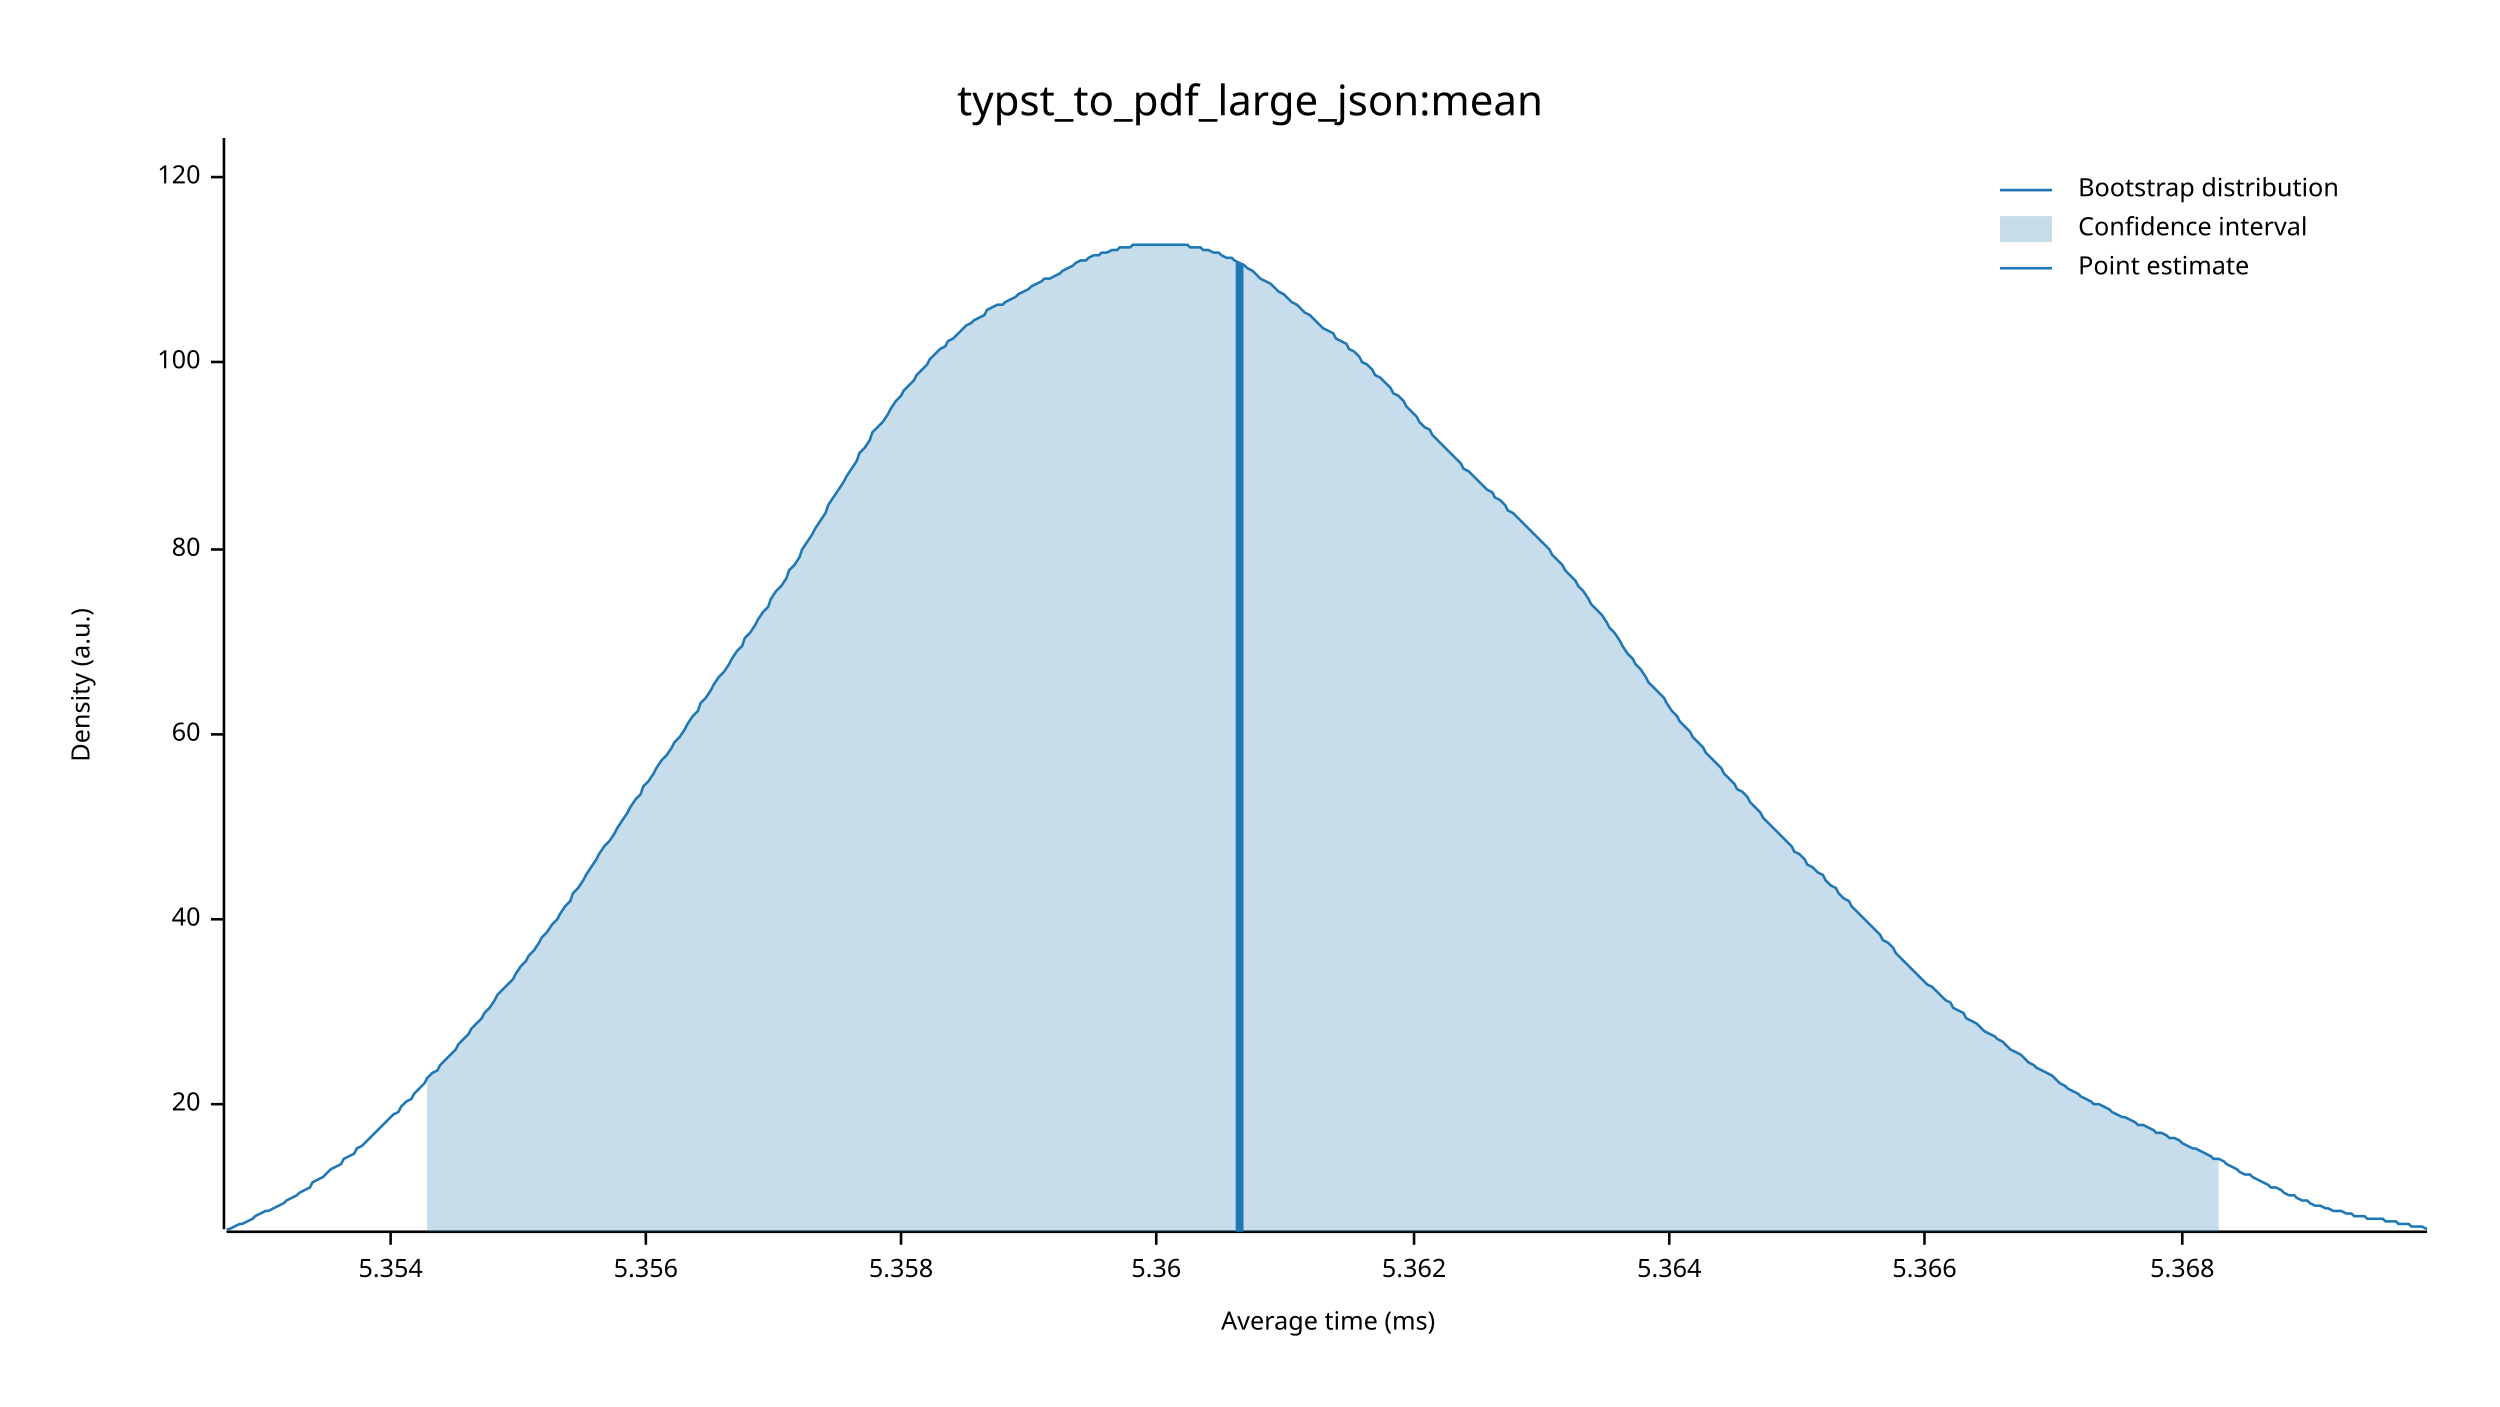
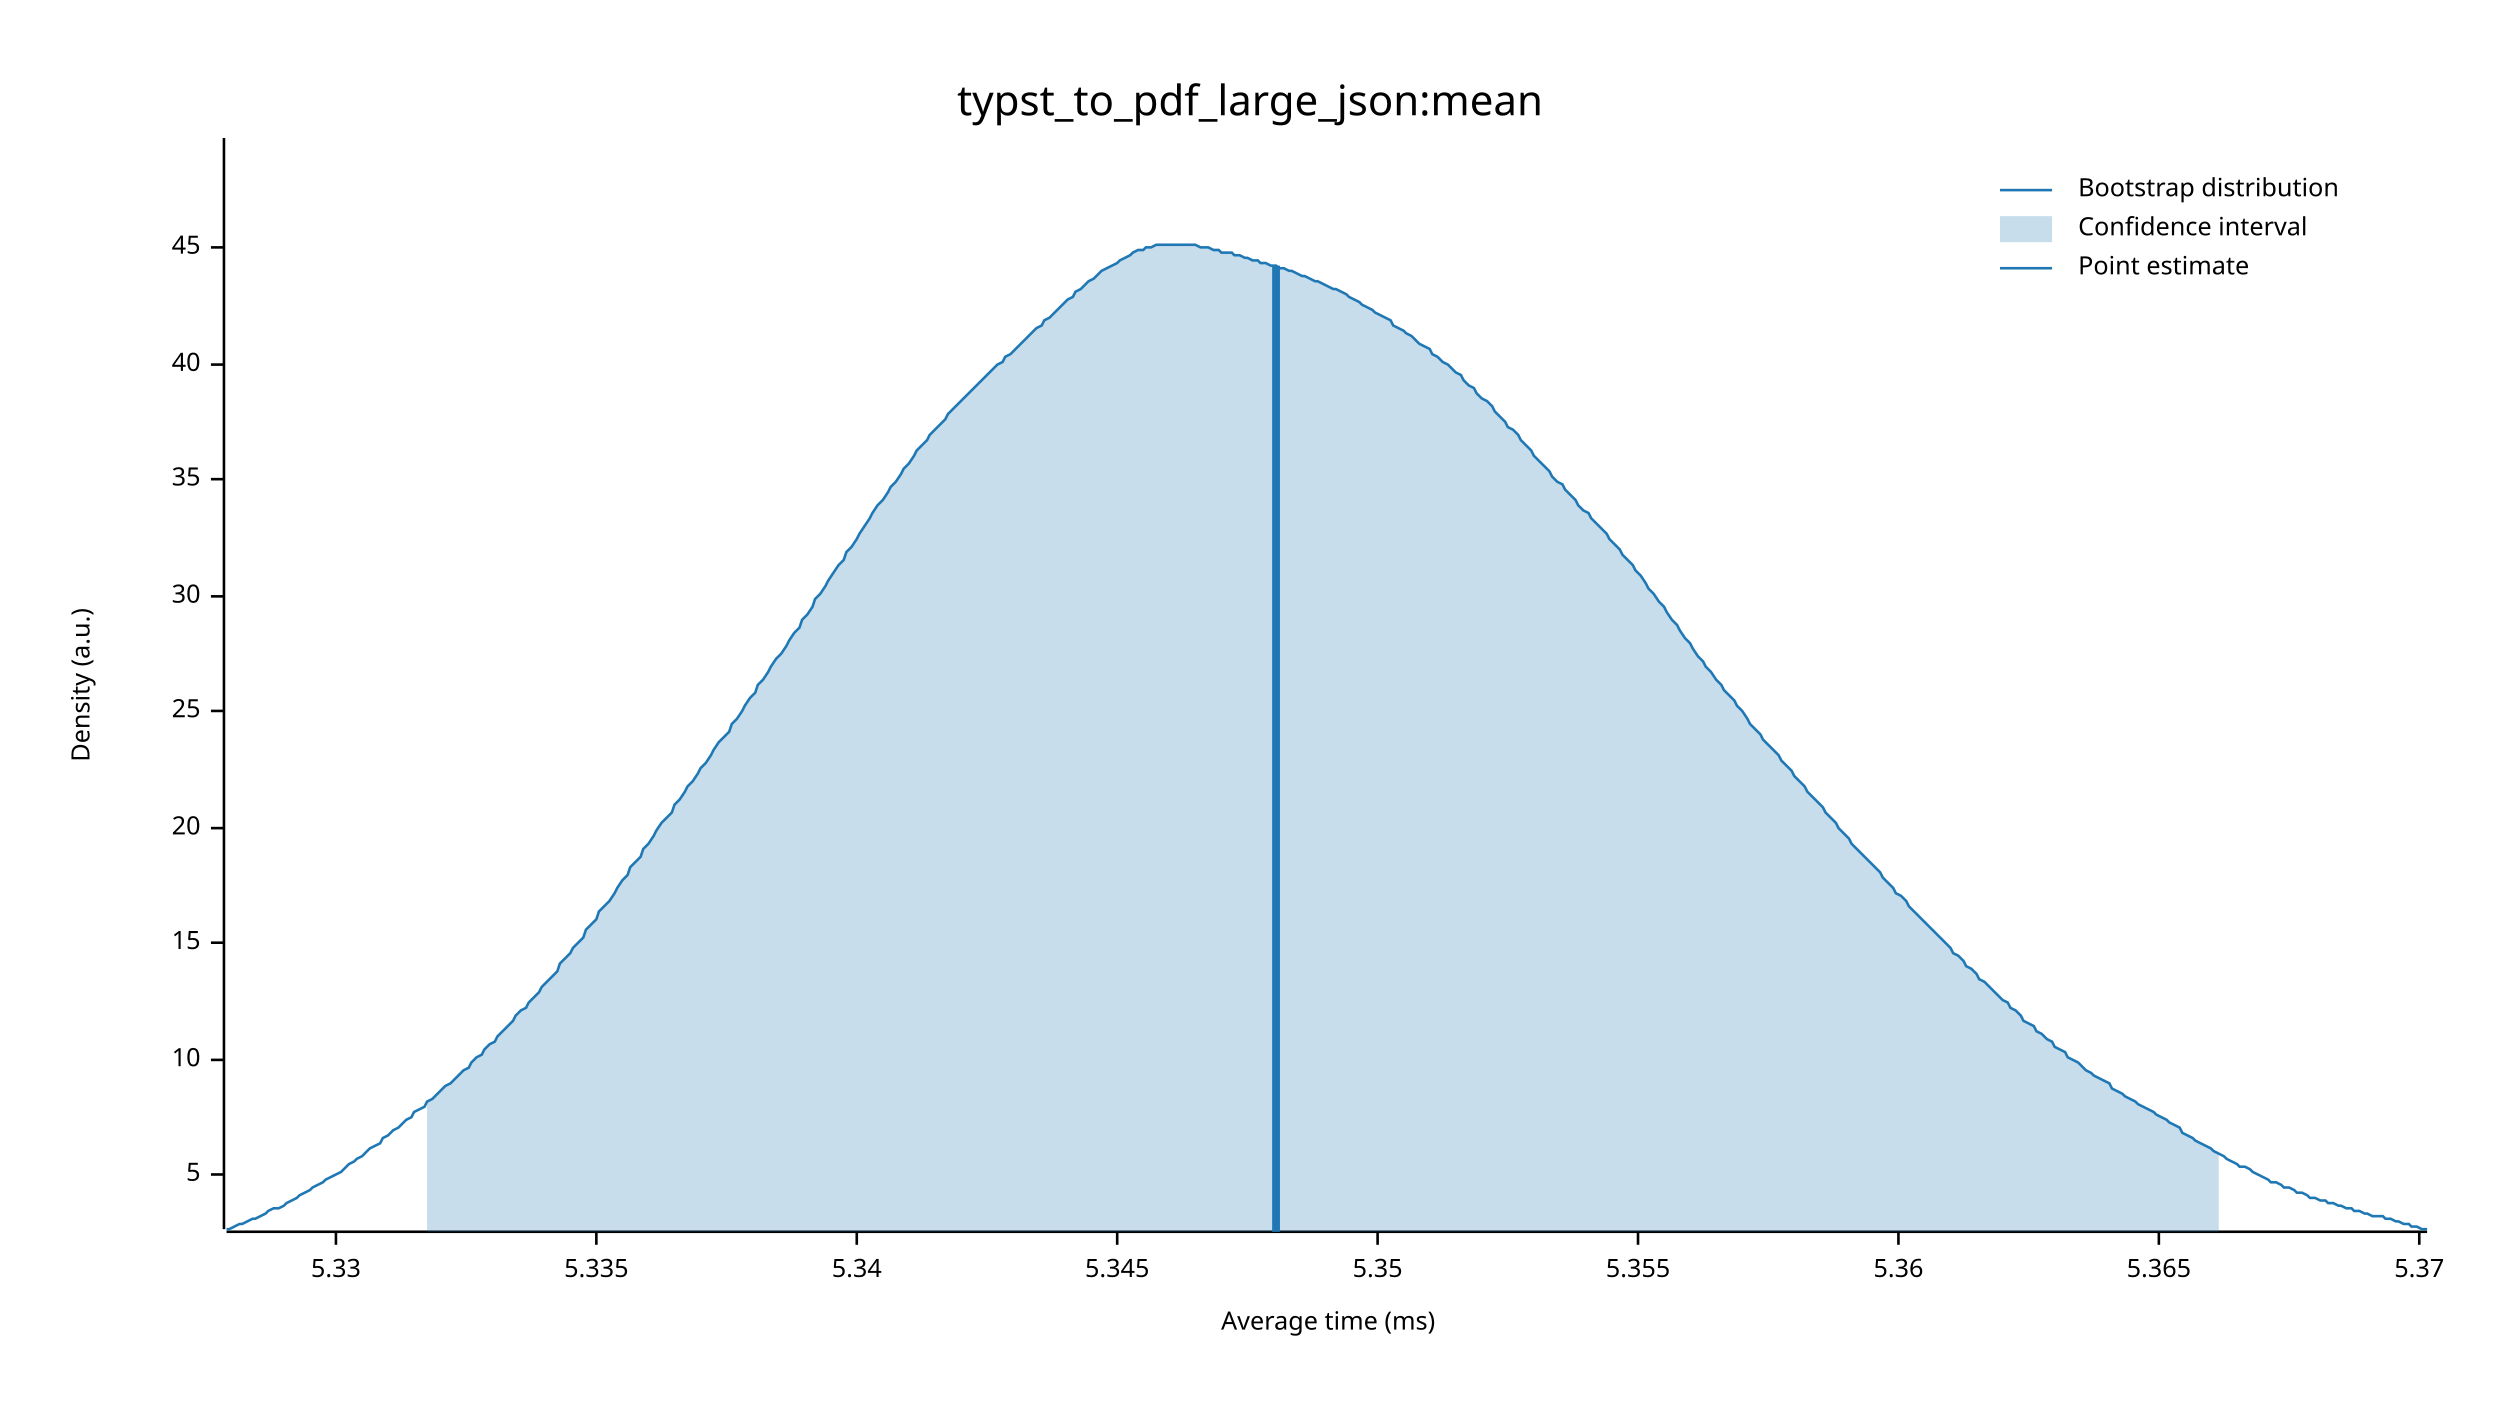
<svg xmlns="http://www.w3.org/2000/svg" width="960" height="540" viewBox="0 0 960 540">
  <text x="480" y="32" dy="0.76em" text-anchor="middle" font-family="sans-serif" font-size="16.129" opacity="1" fill="#000000">
typst_to_pdf_large_json:mean
</text>
  <text x="27" y="263" dy="0.76em" text-anchor="middle" font-family="sans-serif" font-size="9.677" opacity="1" fill="#000000" transform="rotate(270, 27, 263)">
Density (a.u.)
</text>
  <text x="510" y="513" dy="-0.5ex" text-anchor="middle" font-family="sans-serif" font-size="9.677" opacity="1" fill="#000000">
Average time (ms)
</text>
  <polyline fill="none" opacity="1" stroke="#000000" stroke-width="1" points="86,53 86,472 " />
-   <text x="77" y="424" dy="0.5ex" text-anchor="end" font-family="sans-serif" font-size="9.677" opacity="1" fill="#000000">
+   <text x="77" y="451" dy="0.5ex" text-anchor="end" font-family="sans-serif" font-size="9.677" opacity="1" fill="#000000">
+ 5
+ </text>
+   <polyline fill="none" opacity="1" stroke="#000000" stroke-width="1" points="81,451 86,451 " />
+   <text x="77" y="407" dy="0.5ex" text-anchor="end" font-family="sans-serif" font-size="9.677" opacity="1" fill="#000000">
+ 10
+ </text>
+   <polyline fill="none" opacity="1" stroke="#000000" stroke-width="1" points="81,407 86,407 " />
+   <text x="77" y="362" dy="0.5ex" text-anchor="end" font-family="sans-serif" font-size="9.677" opacity="1" fill="#000000">
+ 15
+ </text>
+   <polyline fill="none" opacity="1" stroke="#000000" stroke-width="1" points="81,362 86,362 " />
+   <text x="77" y="318" dy="0.5ex" text-anchor="end" font-family="sans-serif" font-size="9.677" opacity="1" fill="#000000">
20
</text>
-   <polyline fill="none" opacity="1" stroke="#000000" stroke-width="1" points="81,424 86,424 " />
-   <text x="77" y="353" dy="0.5ex" text-anchor="end" font-family="sans-serif" font-size="9.677" opacity="1" fill="#000000">
+   <polyline fill="none" opacity="1" stroke="#000000" stroke-width="1" points="81,318 86,318 " />
+   <text x="77" y="273" dy="0.5ex" text-anchor="end" font-family="sans-serif" font-size="9.677" opacity="1" fill="#000000">
+ 25
+ </text>
+   <polyline fill="none" opacity="1" stroke="#000000" stroke-width="1" points="81,273 86,273 " />
+   <text x="77" y="229" dy="0.5ex" text-anchor="end" font-family="sans-serif" font-size="9.677" opacity="1" fill="#000000">
+ 30
+ </text>
+   <polyline fill="none" opacity="1" stroke="#000000" stroke-width="1" points="81,229 86,229 " />
+   <text x="77" y="184" dy="0.5ex" text-anchor="end" font-family="sans-serif" font-size="9.677" opacity="1" fill="#000000">
+ 35
+ </text>
+   <polyline fill="none" opacity="1" stroke="#000000" stroke-width="1" points="81,184 86,184 " />
+   <text x="77" y="140" dy="0.5ex" text-anchor="end" font-family="sans-serif" font-size="9.677" opacity="1" fill="#000000">
40
</text>
-   <polyline fill="none" opacity="1" stroke="#000000" stroke-width="1" points="81,353 86,353 " />
-   <text x="77" y="282" dy="0.5ex" text-anchor="end" font-family="sans-serif" font-size="9.677" opacity="1" fill="#000000">
- 60
+   <polyline fill="none" opacity="1" stroke="#000000" stroke-width="1" points="81,140 86,140 " />
+   <text x="77" y="95" dy="0.5ex" text-anchor="end" font-family="sans-serif" font-size="9.677" opacity="1" fill="#000000">
+ 45
</text>
-   <polyline fill="none" opacity="1" stroke="#000000" stroke-width="1" points="81,282 86,282 " />
-   <text x="77" y="211" dy="0.5ex" text-anchor="end" font-family="sans-serif" font-size="9.677" opacity="1" fill="#000000">
- 80
+   <polyline fill="none" opacity="1" stroke="#000000" stroke-width="1" points="81,95 86,95 " />
+   <polyline fill="none" opacity="1" stroke="#000000" stroke-width="1" points="87,473 932,473 " />
+   <text x="129" y="483" dy="0.76em" text-anchor="middle" font-family="sans-serif" font-size="9.677" opacity="1" fill="#000000">
+ 5.33
</text>
-   <polyline fill="none" opacity="1" stroke="#000000" stroke-width="1" points="81,211 86,211 " />
-   <text x="77" y="139" dy="0.5ex" text-anchor="end" font-family="sans-serif" font-size="9.677" opacity="1" fill="#000000">
- 100
+   <polyline fill="none" opacity="1" stroke="#000000" stroke-width="1" points="129,473 129,478 " />
+   <text x="229" y="483" dy="0.76em" text-anchor="middle" font-family="sans-serif" font-size="9.677" opacity="1" fill="#000000">
+ 5.335
</text>
-   <polyline fill="none" opacity="1" stroke="#000000" stroke-width="1" points="81,139 86,139 " />
-   <text x="77" y="68" dy="0.5ex" text-anchor="end" font-family="sans-serif" font-size="9.677" opacity="1" fill="#000000">
- 120
+   <polyline fill="none" opacity="1" stroke="#000000" stroke-width="1" points="229,473 229,478 " />
+   <text x="329" y="483" dy="0.76em" text-anchor="middle" font-family="sans-serif" font-size="9.677" opacity="1" fill="#000000">
+ 5.34
</text>
-   <polyline fill="none" opacity="1" stroke="#000000" stroke-width="1" points="81,68 86,68 " />
-   <polyline fill="none" opacity="1" stroke="#000000" stroke-width="1" points="87,473 932,473 " />
-   <text x="150" y="483" dy="0.76em" text-anchor="middle" font-family="sans-serif" font-size="9.677" opacity="1" fill="#000000">
- 5.354
+   <polyline fill="none" opacity="1" stroke="#000000" stroke-width="1" points="329,473 329,478 " />
+   <text x="429" y="483" dy="0.76em" text-anchor="middle" font-family="sans-serif" font-size="9.677" opacity="1" fill="#000000">
+ 5.345
</text>
-   <polyline fill="none" opacity="1" stroke="#000000" stroke-width="1" points="150,473 150,478 " />
-   <text x="248" y="483" dy="0.76em" text-anchor="middle" font-family="sans-serif" font-size="9.677" opacity="1" fill="#000000">
- 5.356
+   <polyline fill="none" opacity="1" stroke="#000000" stroke-width="1" points="429,473 429,478 " />
+   <text x="529" y="483" dy="0.76em" text-anchor="middle" font-family="sans-serif" font-size="9.677" opacity="1" fill="#000000">
+ 5.35
</text>
-   <polyline fill="none" opacity="1" stroke="#000000" stroke-width="1" points="248,473 248,478 " />
-   <text x="346" y="483" dy="0.76em" text-anchor="middle" font-family="sans-serif" font-size="9.677" opacity="1" fill="#000000">
- 5.358
+   <polyline fill="none" opacity="1" stroke="#000000" stroke-width="1" points="529,473 529,478 " />
+   <text x="629" y="483" dy="0.76em" text-anchor="middle" font-family="sans-serif" font-size="9.677" opacity="1" fill="#000000">
+ 5.355
</text>
-   <polyline fill="none" opacity="1" stroke="#000000" stroke-width="1" points="346,473 346,478 " />
-   <text x="444" y="483" dy="0.76em" text-anchor="middle" font-family="sans-serif" font-size="9.677" opacity="1" fill="#000000">
+   <polyline fill="none" opacity="1" stroke="#000000" stroke-width="1" points="629,473 629,478 " />
+   <text x="729" y="483" dy="0.76em" text-anchor="middle" font-family="sans-serif" font-size="9.677" opacity="1" fill="#000000">
5.36
</text>
-   <polyline fill="none" opacity="1" stroke="#000000" stroke-width="1" points="444,473 444,478 " />
-   <text x="543" y="483" dy="0.76em" text-anchor="middle" font-family="sans-serif" font-size="9.677" opacity="1" fill="#000000">
- 5.362
+   <polyline fill="none" opacity="1" stroke="#000000" stroke-width="1" points="729,473 729,478 " />
+   <text x="829" y="483" dy="0.76em" text-anchor="middle" font-family="sans-serif" font-size="9.677" opacity="1" fill="#000000">
+ 5.365
</text>
-   <polyline fill="none" opacity="1" stroke="#000000" stroke-width="1" points="543,473 543,478 " />
-   <text x="641" y="483" dy="0.76em" text-anchor="middle" font-family="sans-serif" font-size="9.677" opacity="1" fill="#000000">
- 5.364
+   <polyline fill="none" opacity="1" stroke="#000000" stroke-width="1" points="829,473 829,478 " />
+   <text x="929" y="483" dy="0.76em" text-anchor="middle" font-family="sans-serif" font-size="9.677" opacity="1" fill="#000000">
+ 5.37
</text>
-   <polyline fill="none" opacity="1" stroke="#000000" stroke-width="1" points="641,473 641,478 " />
-   <text x="739" y="483" dy="0.76em" text-anchor="middle" font-family="sans-serif" font-size="9.677" opacity="1" fill="#000000">
- 5.366
- </text>
-   <polyline fill="none" opacity="1" stroke="#000000" stroke-width="1" points="739,473 739,478 " />
-   <text x="838" y="483" dy="0.76em" text-anchor="middle" font-family="sans-serif" font-size="9.677" opacity="1" fill="#000000">
- 5.368
- </text>
-   <polyline fill="none" opacity="1" stroke="#000000" stroke-width="1" points="838,473 838,478 " />
-   <polyline fill="none" opacity="1" stroke="#1F78B4" stroke-width="1" points="87,472 88,472 90,471 92,470 93,470 95,469 97,468 98,467 100,466 102,465 103,465 105,464 107,463 109,462 110,461 112,460 114,459 115,458 117,457 119,456 120,454 122,453 124,452 125,451 127,449 129,448 131,447 132,445 134,444 136,443 137,441 139,440 141,438 142,437 144,435 146,433 147,432 149,430 151,428 153,427 154,425 156,423 158,422 159,420 161,418 163,416 164,414 166,412 168,411 169,409 171,407 173,405 175,403 176,401 178,399 180,397 181,395 183,393 185,391 186,389 188,387 190,384 191,382 193,380 195,378 197,376 198,374 200,371 202,369 203,367 205,365 207,362 208,360 210,358 212,355 214,353 215,351 217,348 219,346 220,343 222,341 224,338 225,336 227,333 229,330 230,328 232,325 234,323 236,320 237,318 239,315 241,312 242,310 244,307 246,305 247,302 249,300 251,297 252,295 254,292 256,290 258,287 259,285 261,283 263,280 264,278 266,275 268,273 269,270 271,268 273,265 274,263 276,260 278,258 280,255 281,253 283,250 285,248 286,245 288,243 290,240 291,238 293,235 295,233 296,230 298,227 300,225 302,222 303,219 305,217 307,214 308,211 310,208 312,205 313,203 315,200 317,197 318,194 320,191 322,188 324,185 325,183 327,180 329,177 330,174 332,172 334,169 335,166 337,164 339,162 341,159 342,157 344,154 346,152 347,150 349,148 351,146 352,144 354,142 356,140 357,138 359,136 361,134 363,133 364,131 366,130 368,128 369,127 371,125 373,124 374,123 376,122 378,121 379,119 381,118 383,117 385,117 386,116 388,115 390,114 391,113 393,112 395,111 396,110 398,109 400,108 401,107 403,107 405,106 407,105 408,104 410,103 412,102 413,101 415,100 417,100 418,99 420,98 422,98 423,97 425,97 427,96 429,96 430,95 432,95 434,95 435,94 437,94 439,94 440,94 442,94 444,94 445,94 447,94 449,94 451,94 452,94 454,94 456,94 457,95 459,95 461,95 462,96 464,96 466,97 468,97 469,98 471,99 473,99 474,100 476,101 478,102 479,103 481,104 483,106 484,107 486,108 488,109 490,111 491,112 493,113 495,115 496,116 498,117 500,119 501,120 503,121 505,123 506,124 508,126 510,127 512,128 513,130 515,131 517,132 518,134 520,135 522,137 523,139 525,140 527,142 528,144 530,145 532,147 534,149 535,151 537,152 539,154 540,156 542,158 544,160 545,162 547,164 549,165 550,167 552,169 554,171 556,173 557,174 559,176 561,178 562,180 564,181 566,183 567,184 569,186 571,188 573,189 574,191 576,192 578,194 579,196 581,197 583,199 584,200 586,202 588,204 589,205 591,207 593,209 595,211 596,213 598,215 600,217 601,219 603,221 605,223 606,225 608,227 610,230 611,232 613,234 615,236 617,239 618,241 620,243 622,246 623,248 625,251 627,253 628,255 630,257 632,260 633,262 635,264 637,266 639,268 640,270 642,273 644,275 645,277 647,279 649,281 650,283 652,285 654,287 655,289 657,291 659,293 661,295 662,297 664,299 666,301 667,303 669,304 671,306 672,308 674,310 676,312 677,314 679,316 681,318 683,320 684,321 686,323 688,325 689,327 691,328 693,330 694,332 696,333 698,335 700,336 701,338 703,340 705,341 706,343 708,345 710,346 711,348 713,350 715,352 716,353 718,355 720,357 722,359 723,361 725,362 727,364 728,366 730,368 732,370 733,371 735,373 737,375 738,376 740,378 742,379 744,381 745,382 747,384 749,385 750,387 752,388 754,389 755,391 757,392 759,393 760,394 762,396 764,397 766,398 767,399 769,400 771,402 772,403 774,404 776,405 777,406 779,408 781,409 782,410 784,411 786,412 788,413 789,414 791,416 793,417 794,418 796,419 798,420 799,421 801,422 803,423 804,424 806,424 808,425 810,426 811,427 813,428 815,429 816,429 818,430 820,431 821,432 823,432 825,433 827,434 828,435 830,435 832,436 833,437 835,437 837,438 838,439 840,440 842,441 843,441 845,442 847,443 849,444 850,445 852,445 854,446 855,447 857,448 859,449 860,450 862,451 864,451 865,452 867,453 869,454 871,455 872,456 874,456 876,457 877,458 879,459 881,459 882,460 884,461 886,461 887,462 889,463 891,463 893,464 894,464 896,465 898,465 899,465 901,466 903,466 904,467 906,467 908,467 909,468 911,468 913,468 915,468 916,469 918,469 920,469 921,470 923,470 925,470 926,471 928,471 930,471 932,472 " />
-   <polygon opacity="0.25" fill="#1F78B4" points="164,414 166,412 168,411 169,409 171,407 173,405 175,403 176,401 178,399 180,397 181,395 183,393 185,391 186,389 188,387 190,384 191,382 193,380 195,378 197,376 198,374 200,371 202,369 203,367 205,365 207,362 208,360 210,358 212,355 214,353 215,351 217,348 219,346 220,343 222,341 224,338 225,336 227,333 229,330 230,328 232,325 234,323 236,320 237,318 239,315 241,312 242,310 244,307 246,305 247,302 249,300 251,297 252,295 254,292 256,290 258,287 259,285 261,283 263,280 264,278 266,275 268,273 269,270 271,268 273,265 274,263 276,260 278,258 280,255 281,253 283,250 285,248 286,245 288,243 290,240 291,238 293,235 295,233 296,230 298,227 300,225 302,222 303,219 305,217 307,214 308,211 310,208 312,205 313,203 315,200 317,197 318,194 320,191 322,188 324,185 325,183 327,180 329,177 330,174 332,172 334,169 335,166 337,164 339,162 341,159 342,157 344,154 346,152 347,150 349,148 351,146 352,144 354,142 356,140 357,138 359,136 361,134 363,133 364,131 366,130 368,128 369,127 371,125 373,124 374,123 376,122 378,121 379,119 381,118 383,117 385,117 386,116 388,115 390,114 391,113 393,112 395,111 396,110 398,109 400,108 401,107 403,107 405,106 407,105 408,104 410,103 412,102 413,101 415,100 417,100 418,99 420,98 422,98 423,97 425,97 427,96 429,96 430,95 432,95 434,95 435,94 437,94 439,94 440,94 442,94 444,94 445,94 447,94 449,94 451,94 452,94 454,94 456,94 457,95 459,95 461,95 462,96 464,96 466,97 468,97 469,98 471,99 473,99 474,100 476,101 478,102 479,103 481,104 483,106 484,107 486,108 488,109 490,111 491,112 493,113 495,115 496,116 498,117 500,119 501,120 503,121 505,123 506,124 508,126 510,127 512,128 513,130 515,131 517,132 518,134 520,135 522,137 523,139 525,140 527,142 528,144 530,145 532,147 534,149 535,151 537,152 539,154 540,156 542,158 544,160 545,162 547,164 549,165 550,167 552,169 554,171 556,173 557,174 559,176 561,178 562,180 564,181 566,183 567,184 569,186 571,188 573,189 574,191 576,192 578,194 579,196 581,197 583,199 584,200 586,202 588,204 589,205 591,207 593,209 595,211 596,213 598,215 600,217 601,219 603,221 605,223 606,225 608,227 610,230 611,232 613,234 615,236 617,239 618,241 620,243 622,246 623,248 625,251 627,253 628,255 630,257 632,260 633,262 635,264 637,266 639,268 640,270 642,273 644,275 645,277 647,279 649,281 650,283 652,285 654,287 655,289 657,291 659,293 661,295 662,297 664,299 666,301 667,303 669,304 671,306 672,308 674,310 676,312 677,314 679,316 681,318 683,320 684,321 686,323 688,325 689,327 691,328 693,330 694,332 696,333 698,335 700,336 701,338 703,340 705,341 706,343 708,345 710,346 711,348 713,350 715,352 716,353 718,355 720,357 722,359 723,361 725,362 727,364 728,366 730,368 732,370 733,371 735,373 737,375 738,376 740,378 742,379 744,381 745,382 747,384 749,385 750,387 752,388 754,389 755,391 757,392 759,393 760,394 762,396 764,397 766,398 767,399 769,400 771,402 772,403 774,404 776,405 777,406 779,408 781,409 782,410 784,411 786,412 788,413 789,414 791,416 793,417 794,418 796,419 798,420 799,421 801,422 803,423 804,424 806,424 808,425 810,426 811,427 813,428 815,429 816,429 818,430 820,431 821,432 823,432 825,433 827,434 828,435 830,435 832,436 833,437 835,437 837,438 838,439 840,440 842,441 843,441 845,442 847,443 849,444 850,445 852,445 852,473 164,473 " />
-   <polyline fill="none" opacity="1" stroke="#1F78B4" stroke-width="3" points="476,473 476,101 " />
+   <polyline fill="none" opacity="1" stroke="#000000" stroke-width="1" points="929,473 929,478 " />
+   <polyline fill="none" opacity="1" stroke="#1F78B4" stroke-width="1" points="87,472 88,472 90,471 92,470 93,470 95,469 97,468 98,468 100,467 102,466 103,465 105,464 107,464 109,463 110,462 112,461 114,460 115,459 117,458 119,457 120,456 122,455 124,454 125,453 127,452 129,451 131,450 132,449 134,447 136,446 137,445 139,444 141,442 142,441 144,440 146,439 147,437 149,436 151,434 153,433 154,432 156,430 158,429 159,427 161,426 163,425 164,423 166,422 168,420 169,419 171,417 173,416 175,414 176,413 178,411 180,410 181,408 183,406 185,405 186,403 188,401 190,400 191,398 193,396 195,394 197,392 198,390 200,388 202,387 203,385 205,383 207,381 208,379 210,377 212,375 214,373 215,370 217,368 219,366 220,364 222,362 224,360 225,357 227,355 229,353 230,350 232,348 234,346 236,343 237,341 239,338 241,336 242,333 244,331 246,329 247,326 249,324 251,321 252,319 254,316 256,314 258,312 259,309 261,307 263,304 264,302 266,300 268,297 269,295 271,293 273,290 274,288 276,285 278,283 280,281 281,278 283,276 285,273 286,271 288,268 290,266 291,263 293,261 295,258 296,256 298,253 300,251 302,248 303,246 305,243 307,241 308,238 310,236 312,233 313,230 315,228 317,225 318,223 320,220 322,217 324,215 325,212 327,210 329,207 330,205 332,202 334,199 335,197 337,194 339,192 341,189 342,187 344,185 346,182 347,180 349,178 351,175 352,173 354,171 356,169 357,167 359,165 361,163 363,161 364,159 366,157 368,155 369,154 371,152 373,150 374,149 376,147 378,145 379,144 381,142 383,140 385,139 386,137 388,136 390,134 391,133 393,131 395,129 396,128 398,126 400,125 401,123 403,122 405,120 407,118 408,117 410,115 412,114 413,112 415,111 417,109 418,108 420,107 422,105 423,104 425,103 427,102 429,101 430,100 432,99 434,98 435,97 437,96 439,96 440,95 442,95 444,94 445,94 447,94 449,94 451,94 452,94 454,94 456,94 457,94 459,94 461,95 462,95 464,95 466,96 468,96 469,97 471,97 473,97 474,98 476,98 478,99 479,99 481,100 483,100 484,101 486,101 488,102 490,102 491,103 493,103 495,104 496,104 498,105 500,106 501,106 503,107 505,108 506,108 508,109 510,110 512,111 513,111 515,112 517,113 518,114 520,115 522,116 523,117 525,118 527,119 528,120 530,121 532,122 534,123 535,125 537,126 539,127 540,128 542,129 544,131 545,132 547,133 549,134 550,136 552,137 554,139 556,140 557,141 559,143 561,144 562,146 564,148 566,149 567,151 569,153 571,154 573,156 574,158 576,160 578,162 579,164 581,165 583,167 584,169 586,171 588,173 589,175 591,177 593,179 595,181 596,183 598,185 600,186 601,188 603,190 605,192 606,194 608,196 610,197 611,199 613,201 615,203 617,205 618,207 620,209 622,211 623,213 625,215 627,217 628,219 630,221 632,224 633,226 635,228 637,231 639,233 640,235 642,238 644,240 645,242 647,245 649,247 650,249 652,252 654,254 655,256 657,258 659,261 661,263 662,265 664,267 666,269 667,271 669,273 671,276 672,278 674,280 676,282 677,284 679,286 681,288 683,290 684,292 686,294 688,296 689,298 691,300 693,302 694,304 696,306 698,308 700,310 701,312 703,314 705,316 706,318 708,320 710,322 711,324 713,326 715,328 716,329 718,331 720,333 722,335 723,337 725,339 727,341 728,343 730,344 732,346 733,348 735,350 737,352 738,353 740,355 742,357 744,359 745,360 747,362 749,364 750,366 752,367 754,369 755,371 757,372 759,374 760,376 762,377 764,379 766,381 767,382 769,384 771,385 772,387 774,388 776,390 777,392 779,393 781,394 782,396 784,397 786,399 788,400 789,402 791,403 793,404 794,406 796,407 798,408 799,409 801,411 803,412 804,413 806,414 808,415 810,416 811,418 813,419 815,420 816,421 818,422 820,423 821,424 823,425 825,426 827,427 828,428 830,429 832,430 833,431 835,432 837,433 838,435 840,436 842,437 843,438 845,439 847,440 849,441 850,442 852,443 854,444 855,445 857,446 859,447 860,448 862,448 864,449 865,450 867,451 869,452 871,453 872,454 874,454 876,455 877,456 879,456 881,457 882,458 884,458 886,459 887,460 889,460 891,461 893,461 894,462 896,462 898,463 899,463 901,464 903,464 904,465 906,465 908,466 909,466 911,467 913,467 915,467 916,468 918,468 920,469 921,469 923,470 925,470 926,471 928,471 930,472 932,472 " />
+   <polygon opacity="0.25" fill="#1F78B4" points="164,423 166,422 168,420 169,419 171,417 173,416 175,414 176,413 178,411 180,410 181,408 183,406 185,405 186,403 188,401 190,400 191,398 193,396 195,394 197,392 198,390 200,388 202,387 203,385 205,383 207,381 208,379 210,377 212,375 214,373 215,370 217,368 219,366 220,364 222,362 224,360 225,357 227,355 229,353 230,350 232,348 234,346 236,343 237,341 239,338 241,336 242,333 244,331 246,329 247,326 249,324 251,321 252,319 254,316 256,314 258,312 259,309 261,307 263,304 264,302 266,300 268,297 269,295 271,293 273,290 274,288 276,285 278,283 280,281 281,278 283,276 285,273 286,271 288,268 290,266 291,263 293,261 295,258 296,256 298,253 300,251 302,248 303,246 305,243 307,241 308,238 310,236 312,233 313,230 315,228 317,225 318,223 320,220 322,217 324,215 325,212 327,210 329,207 330,205 332,202 334,199 335,197 337,194 339,192 341,189 342,187 344,185 346,182 347,180 349,178 351,175 352,173 354,171 356,169 357,167 359,165 361,163 363,161 364,159 366,157 368,155 369,154 371,152 373,150 374,149 376,147 378,145 379,144 381,142 383,140 385,139 386,137 388,136 390,134 391,133 393,131 395,129 396,128 398,126 400,125 401,123 403,122 405,120 407,118 408,117 410,115 412,114 413,112 415,111 417,109 418,108 420,107 422,105 423,104 425,103 427,102 429,101 430,100 432,99 434,98 435,97 437,96 439,96 440,95 442,95 444,94 445,94 447,94 449,94 451,94 452,94 454,94 456,94 457,94 459,94 461,95 462,95 464,95 466,96 468,96 469,97 471,97 473,97 474,98 476,98 478,99 479,99 481,100 483,100 484,101 486,101 488,102 490,102 491,103 493,103 495,104 496,104 498,105 500,106 501,106 503,107 505,108 506,108 508,109 510,110 512,111 513,111 515,112 517,113 518,114 520,115 522,116 523,117 525,118 527,119 528,120 530,121 532,122 534,123 535,125 537,126 539,127 540,128 542,129 544,131 545,132 547,133 549,134 550,136 552,137 554,139 556,140 557,141 559,143 561,144 562,146 564,148 566,149 567,151 569,153 571,154 573,156 574,158 576,160 578,162 579,164 581,165 583,167 584,169 586,171 588,173 589,175 591,177 593,179 595,181 596,183 598,185 600,186 601,188 603,190 605,192 606,194 608,196 610,197 611,199 613,201 615,203 617,205 618,207 620,209 622,211 623,213 625,215 627,217 628,219 630,221 632,224 633,226 635,228 637,231 639,233 640,235 642,238 644,240 645,242 647,245 649,247 650,249 652,252 654,254 655,256 657,258 659,261 661,263 662,265 664,267 666,269 667,271 669,273 671,276 672,278 674,280 676,282 677,284 679,286 681,288 683,290 684,292 686,294 688,296 689,298 691,300 693,302 694,304 696,306 698,308 700,310 701,312 703,314 705,316 706,318 708,320 710,322 711,324 713,326 715,328 716,329 718,331 720,333 722,335 723,337 725,339 727,341 728,343 730,344 732,346 733,348 735,350 737,352 738,353 740,355 742,357 744,359 745,360 747,362 749,364 750,366 752,367 754,369 755,371 757,372 759,374 760,376 762,377 764,379 766,381 767,382 769,384 771,385 772,387 774,388 776,390 777,392 779,393 781,394 782,396 784,397 786,399 788,400 789,402 791,403 793,404 794,406 796,407 798,408 799,409 801,411 803,412 804,413 806,414 808,415 810,416 811,418 813,419 815,420 816,421 818,422 820,423 821,424 823,425 825,426 827,427 828,428 830,429 832,430 833,431 835,432 837,433 838,435 840,436 842,437 843,438 845,439 847,440 849,441 850,442 852,443 852,473 164,473 " />
+   <polyline fill="none" opacity="1" stroke="#1F78B4" stroke-width="3" points="490,473 490,102 " />
  <text x="798" y="68" dy="0.76em" text-anchor="start" font-family="sans-serif" font-size="9.677" opacity="1" fill="#000000">
Bootstrap distribution
</text>
  <text x="798" y="83" dy="0.76em" text-anchor="start" font-family="sans-serif" font-size="9.677" opacity="1" fill="#000000">
Confidence interval
</text>
  <text x="798" y="98" dy="0.76em" text-anchor="start" font-family="sans-serif" font-size="9.677" opacity="1" fill="#000000">
Point estimate
</text>
  <polyline fill="none" opacity="1" stroke="#1F78B4" stroke-width="1" points="768,73 788,73 " />
  <rect x="768" y="83" width="20" height="10" opacity="0.25" fill="#1F78B4" stroke="none" />
  <polyline fill="none" opacity="1" stroke="#1F78B4" stroke-width="1" points="768,103 788,103 " />
</svg>
